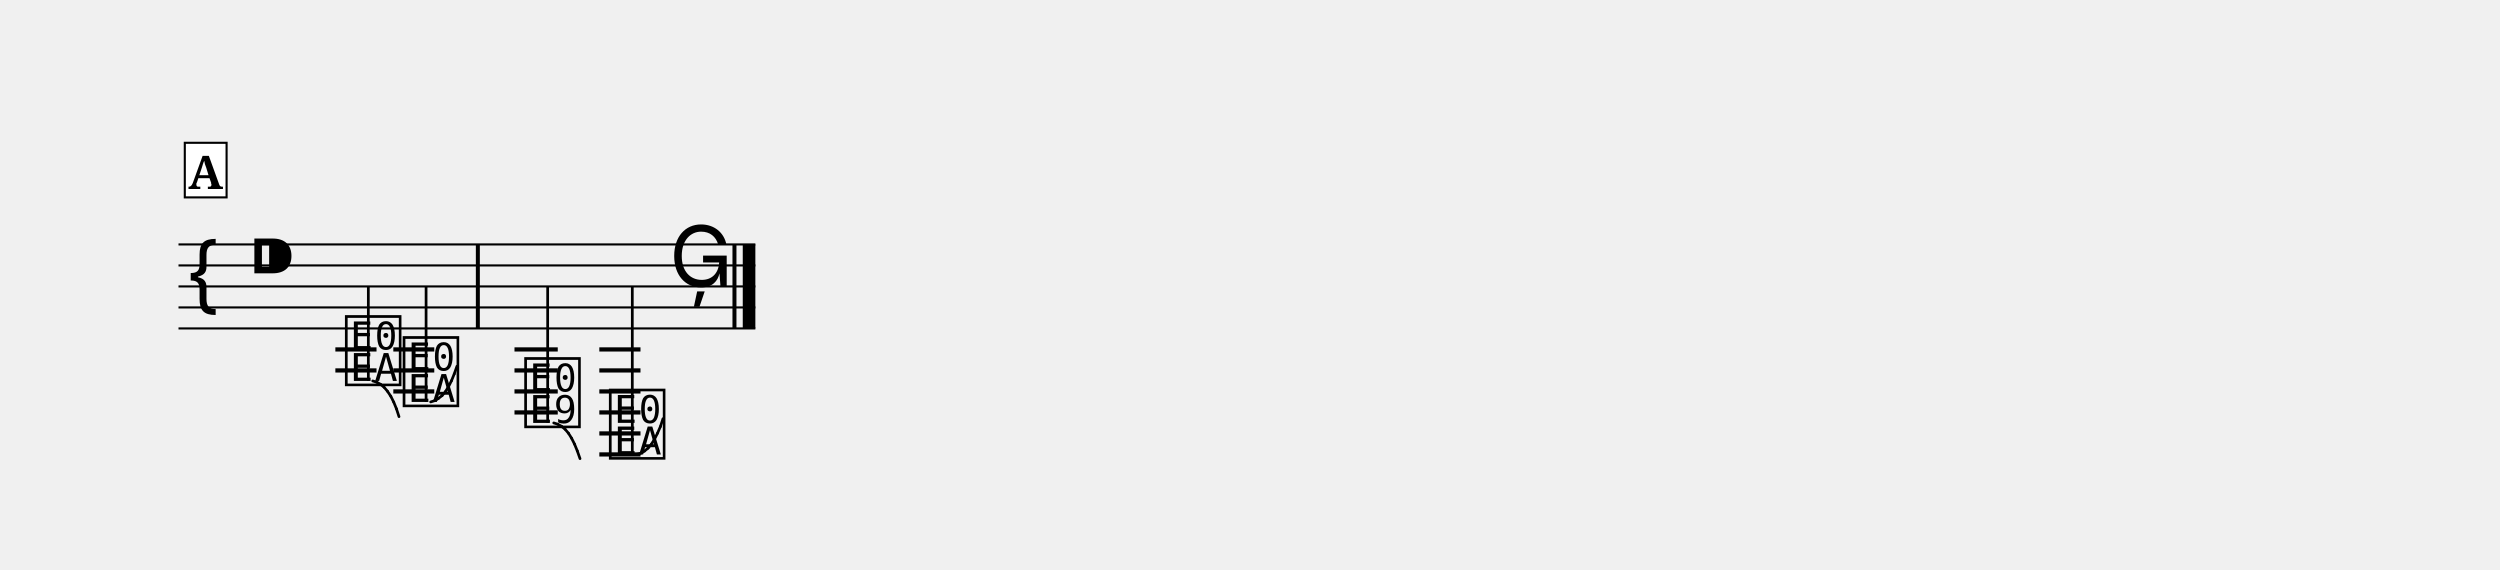
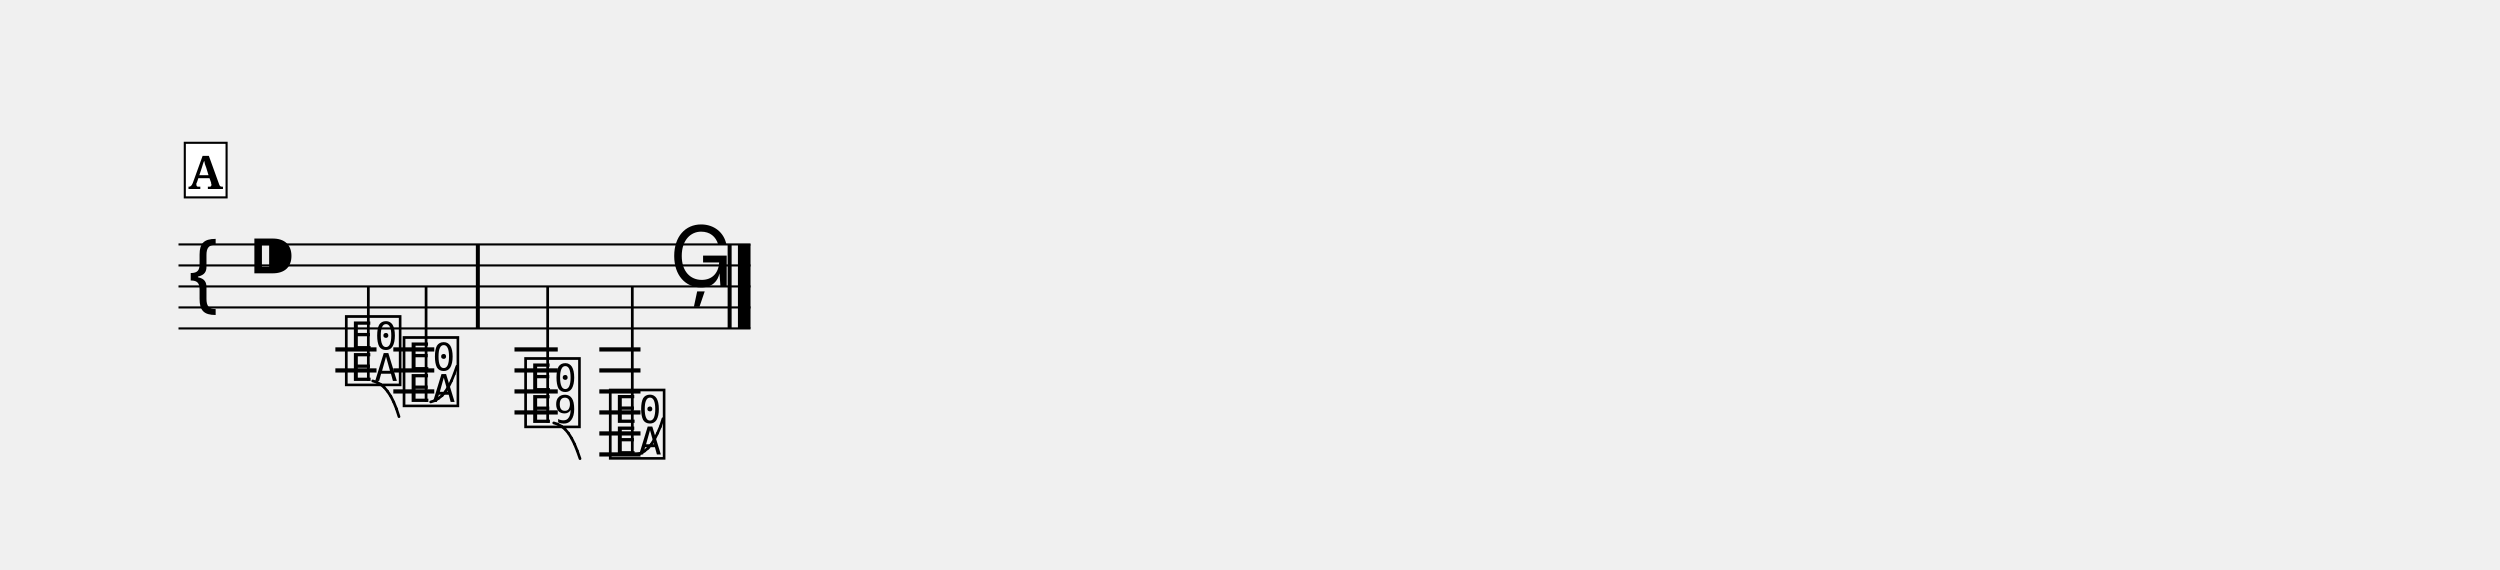
<svg xmlns="http://www.w3.org/2000/svg" width="1190.5" height="271.4" viewBox="0 0 119.05 27.14">
  <style>
  @font-face { font-family: 'Emmentaler'; src: local('Emmentaler'); }
  .music { font-family: 'Emmentaler', serif; }
</style>
  <g transform="translate(8.50,0.00) scale(1,1)">
-     <line x1="0.00" y1="11.64" x2="27.47" y2="11.64" stroke="#000000" stroke-width="0.100" />
-     <line x1="0.00" y1="12.64" x2="27.47" y2="12.64" stroke="#000000" stroke-width="0.100" />
-     <line x1="0.00" y1="13.64" x2="27.47" y2="13.64" stroke="#000000" stroke-width="0.100" />
-     <line x1="0.00" y1="14.64" x2="27.47" y2="14.64" stroke="#000000" stroke-width="0.100" />
-     <line x1="0.00" y1="15.64" x2="27.47" y2="15.64" stroke="#000000" stroke-width="0.100" />
+     <line x1="0.00" y1="11.64" x2="27.24" y2="11.64" stroke="#000000" stroke-width="0.100" />
+     <line x1="0.00" y1="12.64" x2="27.24" y2="12.64" stroke="#000000" stroke-width="0.100" />
+     <line x1="0.00" y1="13.64" x2="27.24" y2="13.64" stroke="#000000" stroke-width="0.100" />
+     <line x1="0.00" y1="14.64" x2="27.24" y2="14.64" stroke="#000000" stroke-width="0.100" />
+     <line x1="0.00" y1="15.64" x2="27.24" y2="15.64" stroke="#000000" stroke-width="0.100" />
    <text class="music" x="0.30" y="14.64" font-size="4.00"></text>
    <text class="music" x="3.30" y="13.64" font-size="4.00"></text>
    <line x1="7.47" y1="16.64" x2="9.43" y2="16.64" stroke="#000000" stroke-width="0.200" />
    <line x1="7.47" y1="17.64" x2="9.43" y2="17.64" stroke="#000000" stroke-width="0.200" />
    <line x1="10.23" y1="16.64" x2="12.18" y2="16.64" stroke="#000000" stroke-width="0.200" />
    <line x1="10.23" y1="17.64" x2="12.18" y2="17.64" stroke="#000000" stroke-width="0.200" />
    <line x1="10.23" y1="18.64" x2="12.18" y2="18.64" stroke="#000000" stroke-width="0.200" />
    <line x1="16.00" y1="16.64" x2="18.06" y2="16.64" stroke="#000000" stroke-width="0.200" />
    <line x1="16.00" y1="17.64" x2="18.06" y2="17.64" stroke="#000000" stroke-width="0.200" />
    <line x1="16.00" y1="18.64" x2="18.06" y2="18.64" stroke="#000000" stroke-width="0.200" />
    <line x1="16.00" y1="19.64" x2="18.06" y2="19.64" stroke="#000000" stroke-width="0.200" />
    <line x1="20.04" y1="16.64" x2="22.00" y2="16.64" stroke="#000000" stroke-width="0.200" />
    <line x1="20.04" y1="17.64" x2="22.00" y2="17.64" stroke="#000000" stroke-width="0.200" />
    <line x1="20.04" y1="18.64" x2="22.00" y2="18.64" stroke="#000000" stroke-width="0.200" />
    <line x1="20.04" y1="19.64" x2="22.00" y2="19.64" stroke="#000000" stroke-width="0.200" />
    <line x1="20.04" y1="20.64" x2="22.00" y2="20.64" stroke="#000000" stroke-width="0.200" />
    <line x1="20.04" y1="21.64" x2="22.00" y2="21.64" stroke="#000000" stroke-width="0.200" />
    <text class="music" x="7.80" y="18.14" font-size="4.00" data-pos="211"></text>
    <line x1="9.04" y1="18.14" x2="9.04" y2="13.64" stroke="#000000" stroke-width="0.130" />
    <text class="music" x="10.55" y="19.14" font-size="4.00" data-pos="218"></text>
    <line x1="11.79" y1="19.14" x2="11.79" y2="13.64" stroke="#000000" stroke-width="0.130" />
    <text class="music" x="16.34" y="20.14" font-size="4.00" data-pos="227"></text>
    <line x1="17.58" y1="20.14" x2="17.58" y2="13.64" stroke="#000000" stroke-width="0.130" />
    <text class="music" x="20.37" y="21.64" font-size="4.00" data-pos="235"></text>
    <line x1="21.61" y1="21.64" x2="21.61" y2="13.64" stroke="#000000" stroke-width="0.130" />
    <text class="music" x="23.37" y="13.64" font-size="4.00" data-pos="243"></text>
    <rect x="14.16" y="11.64" width="0.19" height="4.00" fill="#000000" />
-     <rect x="26.38" y="11.64" width="0.19" height="4.00" fill="#000000" />
-     <rect x="26.87" y="11.64" width="0.60" height="4.00" fill="#000000" />
+     <rect x="26.15" y="11.64" width="0.19" height="4.00" fill="#000000" />
+     <rect x="26.64" y="11.64" width="0.60" height="4.00" fill="#000000" />
    <line x1="9.25" y1="18.14" x2="9.44" y2="18.20" stroke="#000000" stroke-width="0.130" stroke-linecap="round" data-pos="212" />
    <line x1="9.44" y1="18.20" x2="9.62" y2="18.30" stroke="#000000" stroke-width="0.130" stroke-linecap="round" data-pos="212" />
    <line x1="9.62" y1="18.30" x2="9.79" y2="18.44" stroke="#000000" stroke-width="0.130" stroke-linecap="round" data-pos="212" />
    <line x1="9.79" y1="18.44" x2="9.95" y2="18.63" stroke="#000000" stroke-width="0.130" stroke-linecap="round" data-pos="212" />
    <line x1="9.95" y1="18.63" x2="10.11" y2="18.87" stroke="#000000" stroke-width="0.130" stroke-linecap="round" data-pos="212" />
    <line x1="10.11" y1="18.87" x2="10.25" y2="19.15" stroke="#000000" stroke-width="0.130" stroke-linecap="round" data-pos="212" />
    <line x1="10.25" y1="19.15" x2="10.38" y2="19.47" stroke="#000000" stroke-width="0.130" stroke-linecap="round" data-pos="212" />
    <line x1="10.38" y1="19.47" x2="10.50" y2="19.84" stroke="#000000" stroke-width="0.130" stroke-linecap="round" data-pos="212" />
    <line x1="12.01" y1="19.14" x2="12.20" y2="19.08" stroke="#000000" stroke-width="0.130" stroke-linecap="round" data-pos="219" />
    <line x1="12.20" y1="19.08" x2="12.37" y2="18.98" stroke="#000000" stroke-width="0.130" stroke-linecap="round" data-pos="219" />
    <line x1="12.37" y1="18.98" x2="12.55" y2="18.84" stroke="#000000" stroke-width="0.130" stroke-linecap="round" data-pos="219" />
    <line x1="12.55" y1="18.84" x2="12.71" y2="18.65" stroke="#000000" stroke-width="0.130" stroke-linecap="round" data-pos="219" />
    <line x1="12.71" y1="18.65" x2="12.86" y2="18.41" stroke="#000000" stroke-width="0.130" stroke-linecap="round" data-pos="219" />
    <line x1="12.86" y1="18.41" x2="13.00" y2="18.13" stroke="#000000" stroke-width="0.130" stroke-linecap="round" data-pos="219" />
    <line x1="13.00" y1="18.13" x2="13.13" y2="17.81" stroke="#000000" stroke-width="0.130" stroke-linecap="round" data-pos="219" />
    <line x1="13.13" y1="17.81" x2="13.26" y2="17.44" stroke="#000000" stroke-width="0.130" stroke-linecap="round" data-pos="219" />
    <line x1="17.87" y1="20.14" x2="18.06" y2="20.20" stroke="#000000" stroke-width="0.130" stroke-linecap="round" data-pos="229" />
    <line x1="18.06" y1="20.20" x2="18.24" y2="20.30" stroke="#000000" stroke-width="0.130" stroke-linecap="round" data-pos="229" />
    <line x1="18.24" y1="20.30" x2="18.41" y2="20.44" stroke="#000000" stroke-width="0.130" stroke-linecap="round" data-pos="229" />
    <line x1="18.41" y1="20.44" x2="18.57" y2="20.63" stroke="#000000" stroke-width="0.130" stroke-linecap="round" data-pos="229" />
    <line x1="18.57" y1="20.63" x2="18.72" y2="20.87" stroke="#000000" stroke-width="0.130" stroke-linecap="round" data-pos="229" />
    <line x1="18.72" y1="20.87" x2="18.86" y2="21.15" stroke="#000000" stroke-width="0.130" stroke-linecap="round" data-pos="229" />
    <line x1="18.86" y1="21.15" x2="18.99" y2="21.47" stroke="#000000" stroke-width="0.130" stroke-linecap="round" data-pos="229" />
    <line x1="18.99" y1="21.47" x2="19.12" y2="21.84" stroke="#000000" stroke-width="0.130" stroke-linecap="round" data-pos="229" />
    <line x1="21.82" y1="21.64" x2="22.01" y2="21.58" stroke="#000000" stroke-width="0.130" stroke-linecap="round" data-pos="237" />
    <line x1="22.01" y1="21.58" x2="22.19" y2="21.48" stroke="#000000" stroke-width="0.130" stroke-linecap="round" data-pos="237" />
    <line x1="22.19" y1="21.48" x2="22.36" y2="21.34" stroke="#000000" stroke-width="0.130" stroke-linecap="round" data-pos="237" />
    <line x1="22.36" y1="21.34" x2="22.52" y2="21.15" stroke="#000000" stroke-width="0.130" stroke-linecap="round" data-pos="237" />
    <line x1="22.52" y1="21.15" x2="22.67" y2="20.91" stroke="#000000" stroke-width="0.130" stroke-linecap="round" data-pos="237" />
    <line x1="22.67" y1="20.91" x2="22.81" y2="20.63" stroke="#000000" stroke-width="0.130" stroke-linecap="round" data-pos="237" />
    <line x1="22.81" y1="20.63" x2="22.95" y2="20.31" stroke="#000000" stroke-width="0.130" stroke-linecap="round" data-pos="237" />
    <line x1="22.95" y1="20.31" x2="23.07" y2="19.94" stroke="#000000" stroke-width="0.130" stroke-linecap="round" data-pos="237" />
    <rect x="0.30" y="6.80" width="1.99" height="2.60" fill="#FFFFFF" stroke="#000000" stroke-width="0.100" data-pos="202" />
    <text x="1.29" y="9.00" font-size="2.20" font-family="serif" font-weight="bold" text-anchor="middle" fill="#000000" data-pos="202">A</text>
  </g>
</svg>
